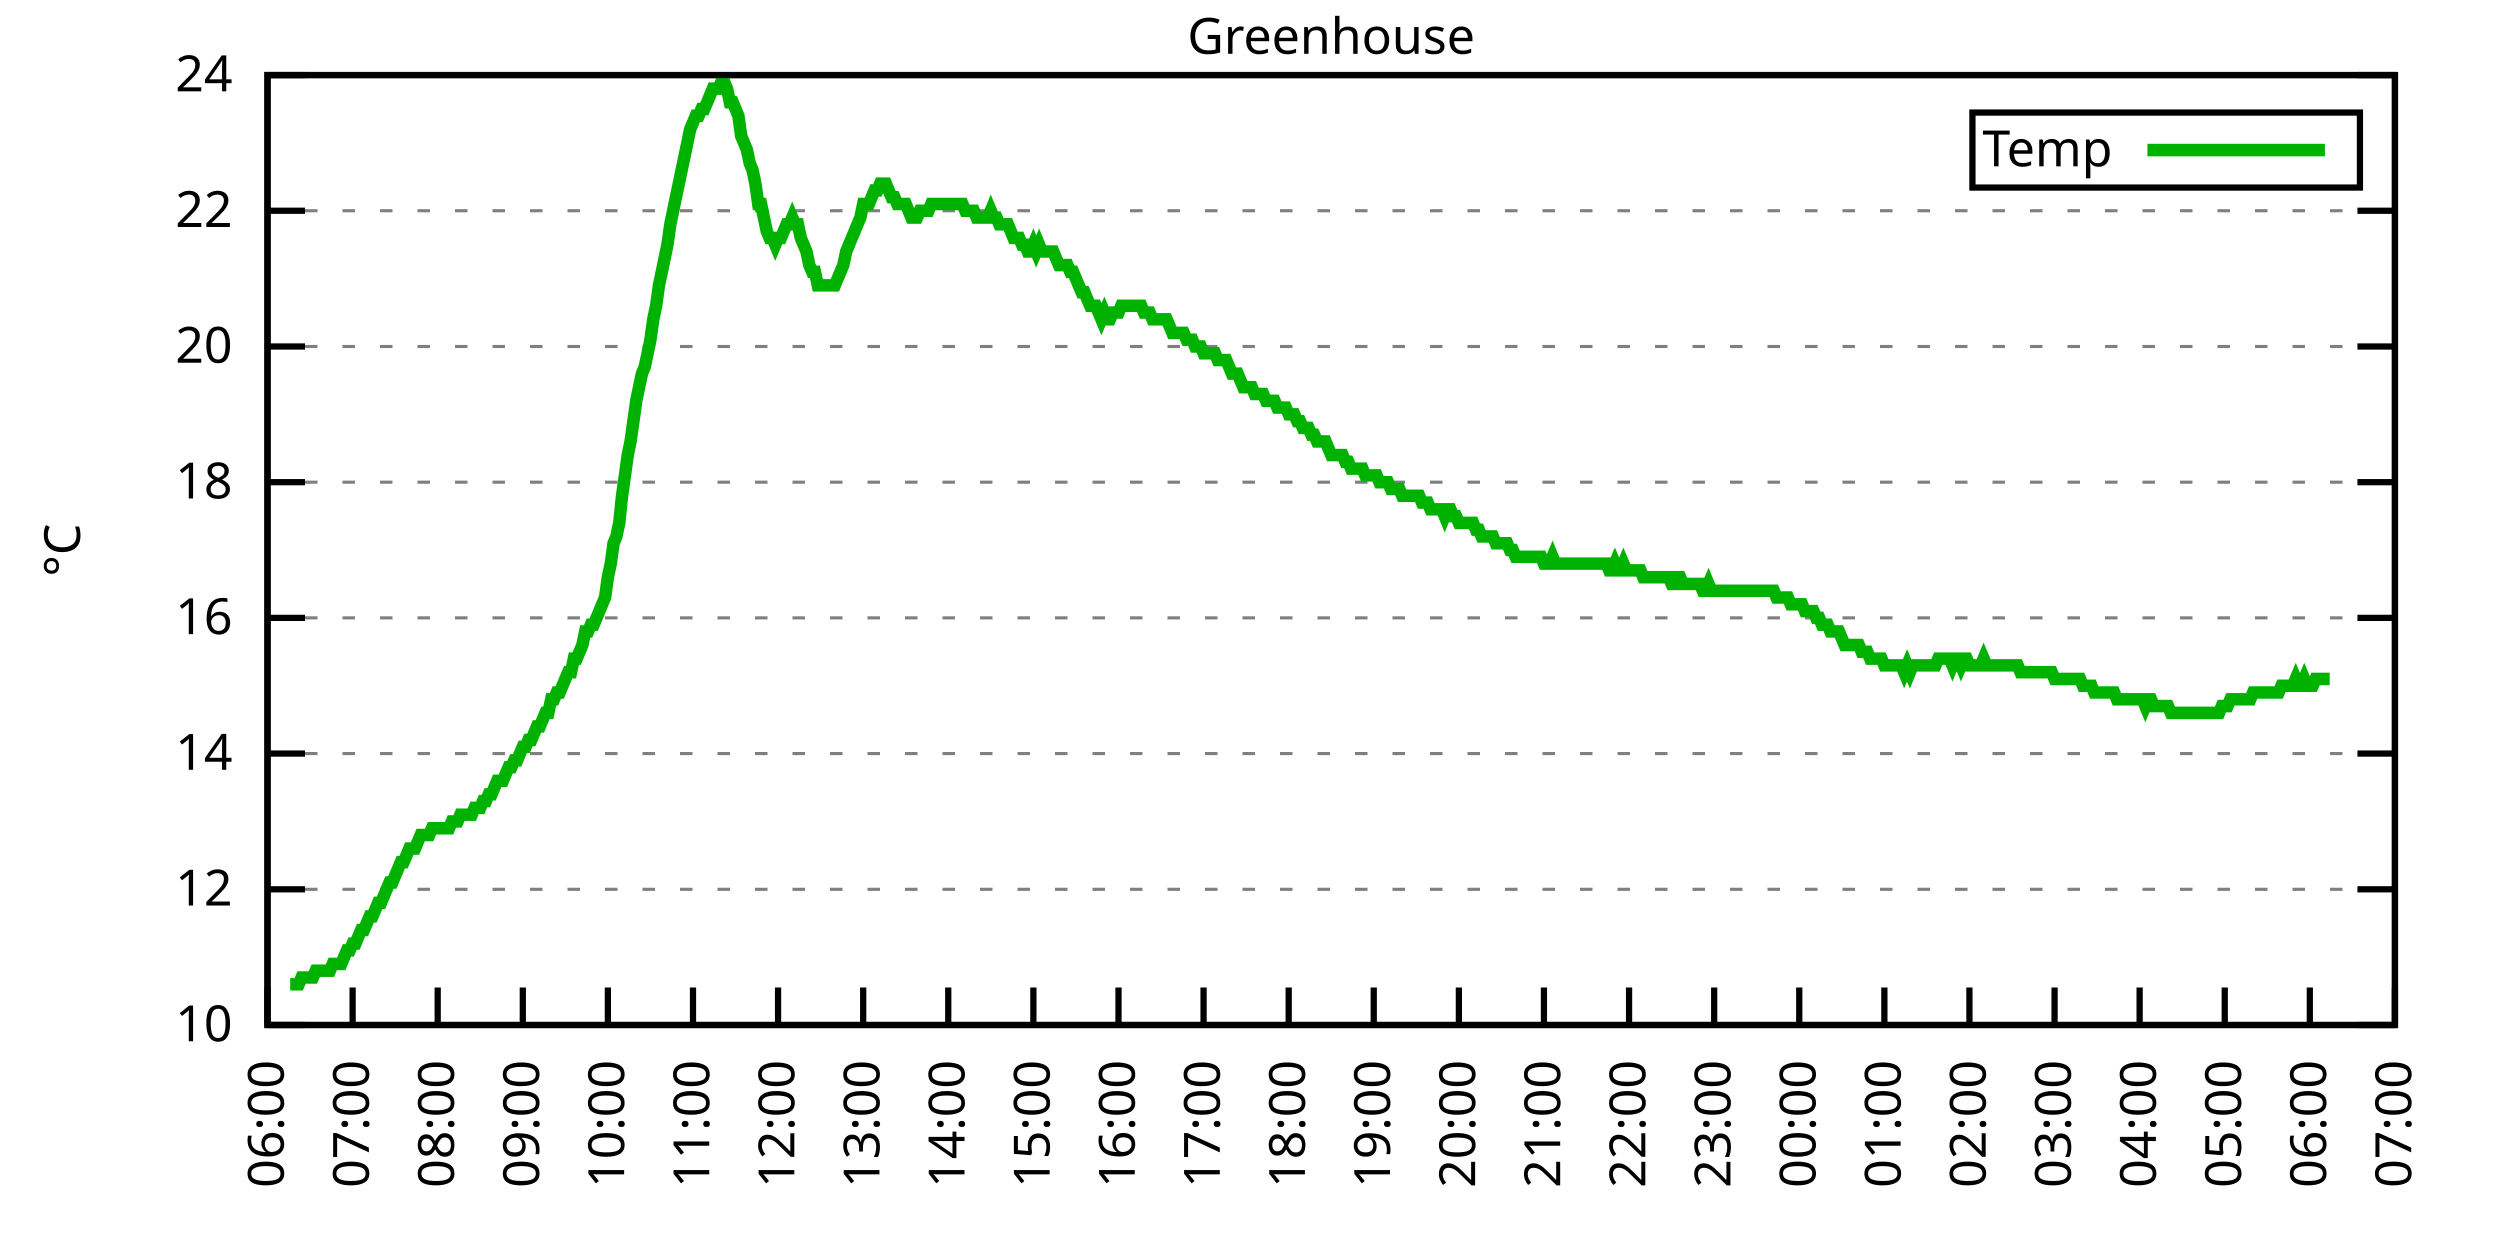
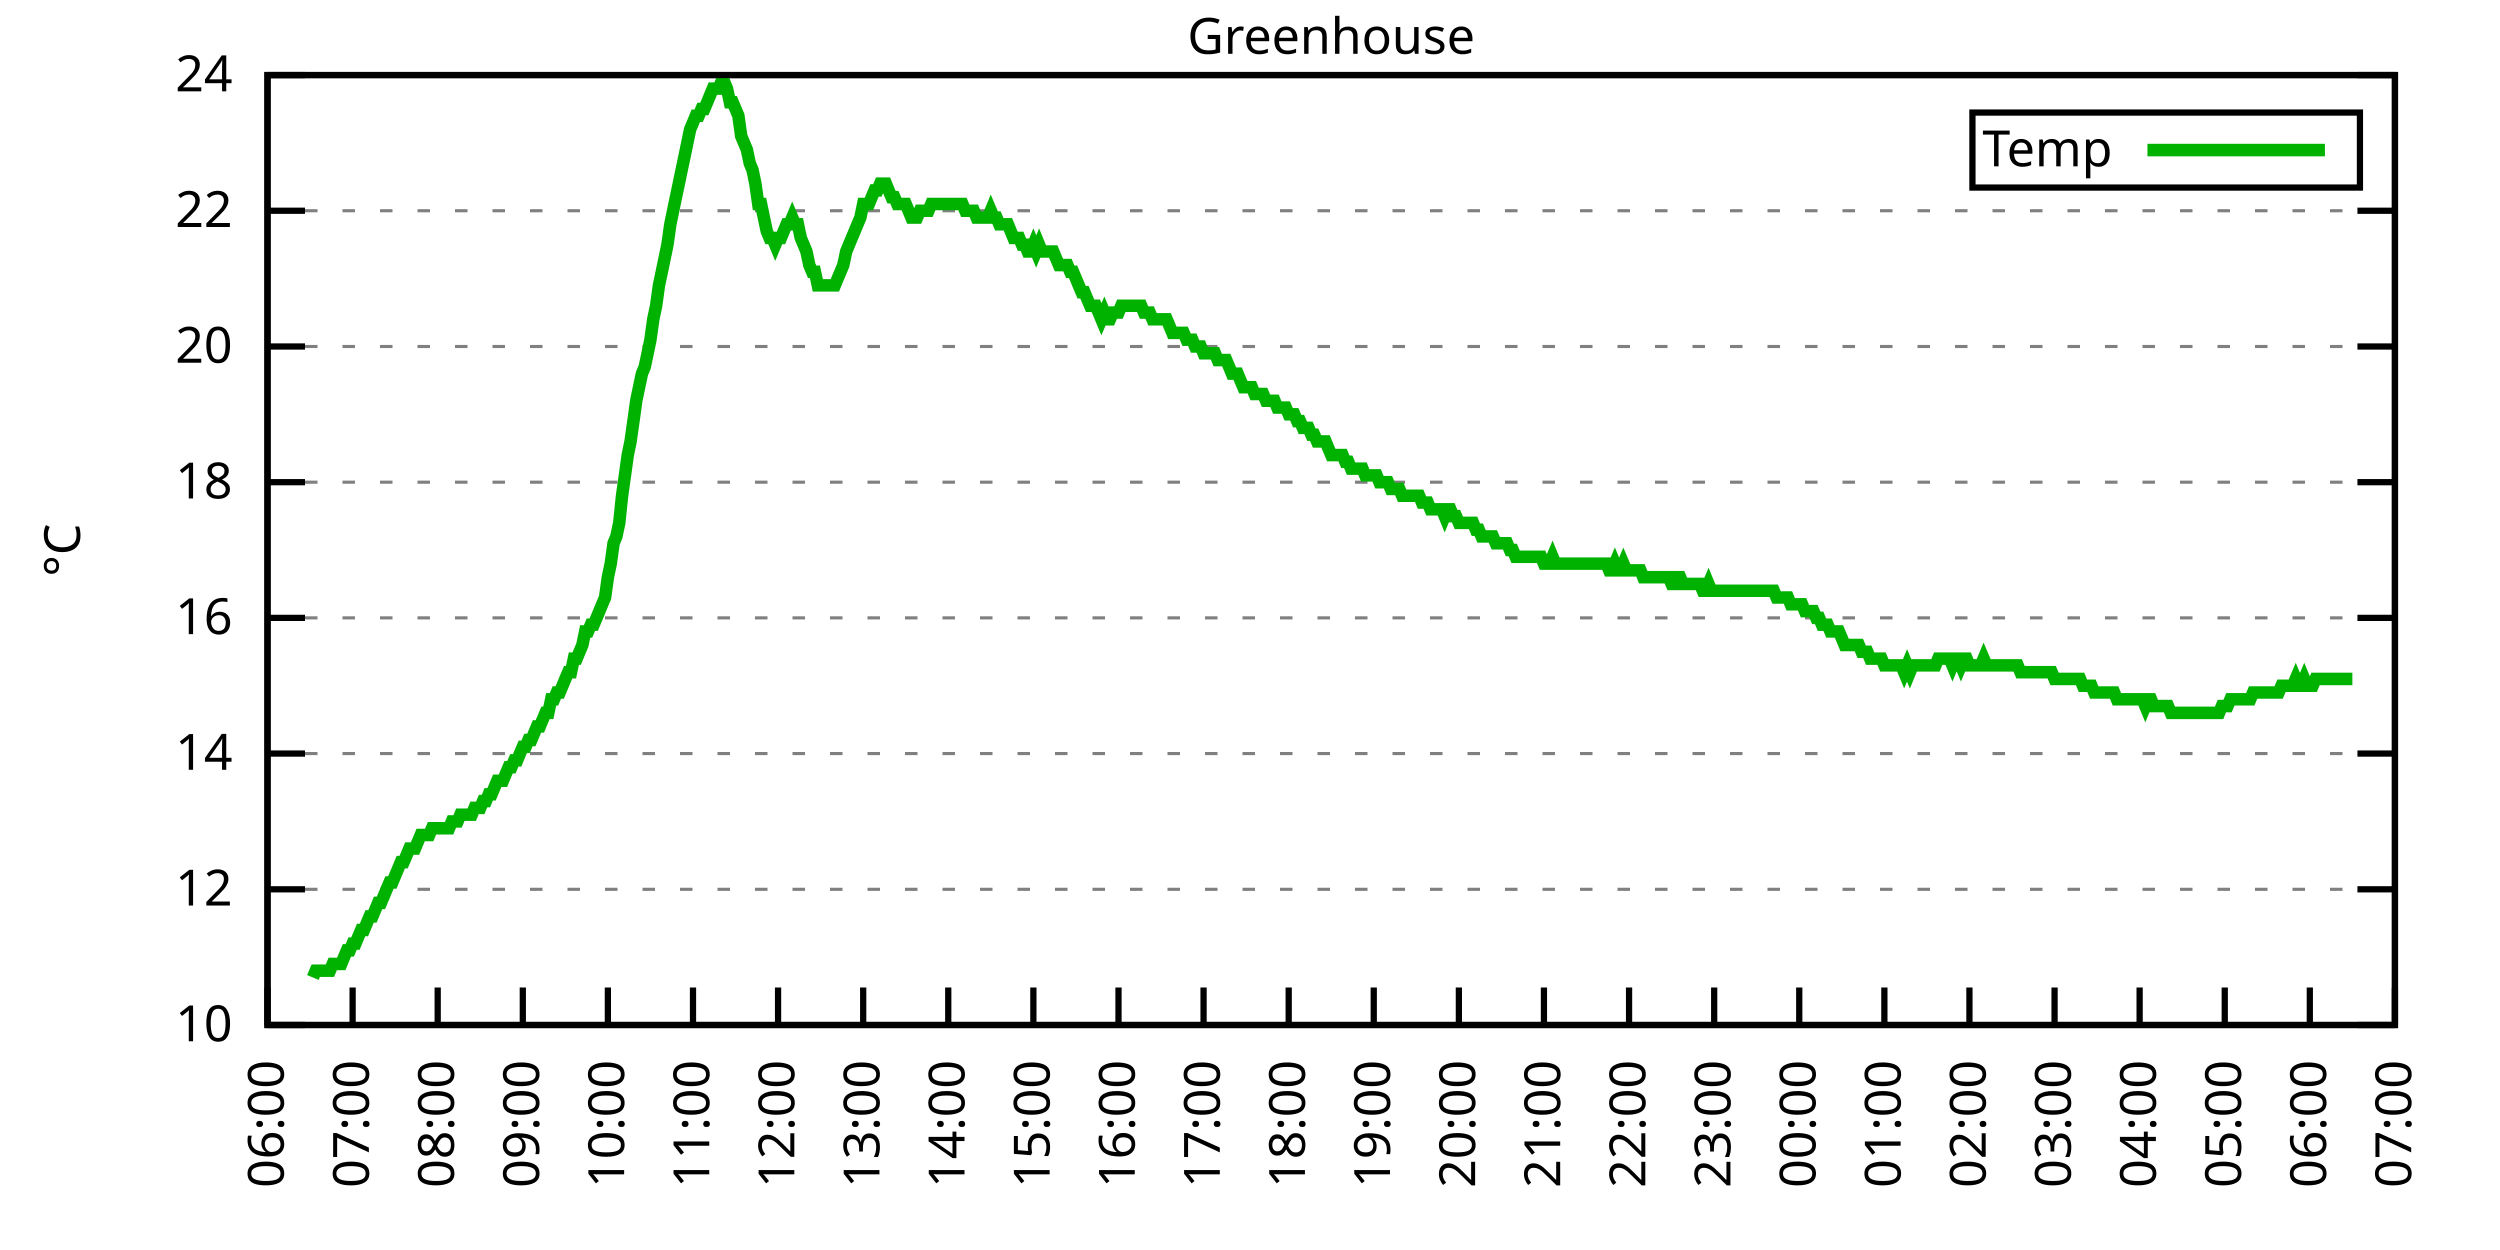
<svg xmlns="http://www.w3.org/2000/svg" xmlns:xlink="http://www.w3.org/1999/xlink" width="400" height="200" viewBox="0 0 400 200">
  <g id="gnuplot_canvas">
    <rect x="0" y="0" width="400" height="200" fill="none" />
    <defs>
      <circle id="gpDot" r="0.5" stroke-width="0.5" stroke="currentColor" />
      <path id="gpPt0" stroke-width="0.333" stroke="currentColor" d="M-1,0 h2 M0,-1 v2" />
      <path id="gpPt1" stroke-width="0.333" stroke="currentColor" d="M-1,-1 L1,1 M1,-1 L-1,1" />
      <path id="gpPt2" stroke-width="0.333" stroke="currentColor" d="M-1,0 L1,0 M0,-1 L0,1 M-1,-1 L1,1 M-1,1 L1,-1" />
      <rect id="gpPt3" stroke-width="0.333" stroke="currentColor" x="-1" y="-1" width="2" height="2" />
      <rect id="gpPt4" stroke-width="0.333" stroke="currentColor" fill="currentColor" x="-1" y="-1" width="2" height="2" />
      <circle id="gpPt5" stroke-width="0.333" stroke="currentColor" cx="0" cy="0" r="1" />
      <use xlink:href="#gpPt5" id="gpPt6" fill="currentColor" stroke="none" />
      <path id="gpPt7" stroke-width="0.333" stroke="currentColor" d="M0,-1.33 L-1.33,0.67 L1.33,0.67 z" />
      <use xlink:href="#gpPt7" id="gpPt8" fill="currentColor" stroke="none" />
      <use xlink:href="#gpPt7" id="gpPt9" stroke="currentColor" transform="rotate(180)" />
      <use xlink:href="#gpPt9" id="gpPt10" fill="currentColor" stroke="none" />
      <use xlink:href="#gpPt3" id="gpPt11" stroke="currentColor" transform="rotate(45)" />
      <use xlink:href="#gpPt11" id="gpPt12" fill="currentColor" stroke="none" />
      <path id="gpPt13" stroke-width="0.333" stroke="currentColor" d="M0,1.330 L1.265,0.411 L0.782,-1.067 L-0.782,-1.076 L-1.265,0.411 z" />
      <use xlink:href="#gpPt13" id="gpPt14" fill="currentColor" stroke="none" />
      <filter id="textbox" filterUnits="objectBoundingBox" x="0" y="0" height="1" width="1">
        <feFlood flood-color="white" flood-opacity="1" result="bgnd" />
        <feComposite in="SourceGraphic" in2="bgnd" operator="atop" />
      </filter>
      <filter id="greybox" filterUnits="objectBoundingBox" x="0" y="0" height="1" width="1">
        <feFlood flood-color="lightgrey" flood-opacity="1" result="grey" />
        <feComposite in="SourceGraphic" in2="grey" operator="atop" />
      </filter>
    </defs>
    <g fill="none" color="white" stroke="currentColor" stroke-width="1.00" stroke-linecap="butt" stroke-linejoin="miter">
</g>
    <g fill="none" color="black" stroke="currentColor" stroke-width="1.00" stroke-linecap="butt" stroke-linejoin="miter">
      <g stroke="none" shape-rendering="crispEdges">
        <polygon fill="rgb(255, 255, 255)" points="42.80,164.00 383.18,164.00 383.18,12.02 42.80,12.02 " />
      </g>
    </g>
    <g fill="none" color="black" stroke="currentColor" stroke-width="1.00" stroke-linecap="butt" stroke-linejoin="miter">
</g>
    <g fill="none" color="black" stroke="black" stroke-width="0.50" stroke-linecap="butt" stroke-linejoin="miter">
</g>
    <g fill="none" color="gray" stroke="currentColor" stroke-width="0.50" stroke-linecap="butt" stroke-linejoin="miter">
      <path stroke="gray" stroke-dasharray="2,4" class="gridline" d="M42.80,164.00 L383.19,164.00  " />
    </g>
    <g fill="none" color="gray" stroke="gray" stroke-width="1.00" stroke-linecap="butt" stroke-linejoin="miter">
</g>
    <g fill="none" color="black" stroke="currentColor" stroke-width="1.00" stroke-linecap="butt" stroke-linejoin="miter">
      <path stroke="black" d="M42.80,164.00 L48.80,164.00 M383.19,164.00 L377.19,164.00  " />
      <g transform="translate(37.20,166.60)" stroke="none" fill="black" font-family="Sans" font-size="8.00" text-anchor="end">
        <text>
          <tspan font-family="Sans"> 10</tspan>
        </text>
      </g>
    </g>
    <g fill="none" color="black" stroke="currentColor" stroke-width="1.00" stroke-linecap="butt" stroke-linejoin="miter">
</g>
    <g fill="none" color="black" stroke="black" stroke-width="0.50" stroke-linecap="butt" stroke-linejoin="miter">
</g>
    <g fill="none" color="gray" stroke="currentColor" stroke-width="0.50" stroke-linecap="butt" stroke-linejoin="miter">
      <path stroke="gray" stroke-dasharray="2,4" class="gridline" d="M42.80,142.29 L383.19,142.29  " />
    </g>
    <g fill="none" color="gray" stroke="gray" stroke-width="1.00" stroke-linecap="butt" stroke-linejoin="miter">
</g>
    <g fill="none" color="black" stroke="currentColor" stroke-width="1.00" stroke-linecap="butt" stroke-linejoin="miter">
      <path stroke="black" d="M42.80,142.29 L48.80,142.29 M383.19,142.29 L377.19,142.29  " />
      <g transform="translate(37.20,144.89)" stroke="none" fill="black" font-family="Sans" font-size="8.00" text-anchor="end">
        <text>
          <tspan font-family="Sans"> 12</tspan>
        </text>
      </g>
    </g>
    <g fill="none" color="black" stroke="currentColor" stroke-width="1.00" stroke-linecap="butt" stroke-linejoin="miter">
</g>
    <g fill="none" color="black" stroke="black" stroke-width="0.50" stroke-linecap="butt" stroke-linejoin="miter">
</g>
    <g fill="none" color="gray" stroke="currentColor" stroke-width="0.50" stroke-linecap="butt" stroke-linejoin="miter">
      <path stroke="gray" stroke-dasharray="2,4" class="gridline" d="M42.80,120.57 L383.19,120.57  " />
    </g>
    <g fill="none" color="gray" stroke="gray" stroke-width="1.00" stroke-linecap="butt" stroke-linejoin="miter">
</g>
    <g fill="none" color="black" stroke="currentColor" stroke-width="1.00" stroke-linecap="butt" stroke-linejoin="miter">
      <path stroke="black" d="M42.80,120.57 L48.80,120.57 M383.19,120.57 L377.19,120.57  " />
      <g transform="translate(37.20,123.17)" stroke="none" fill="black" font-family="Sans" font-size="8.00" text-anchor="end">
        <text>
          <tspan font-family="Sans"> 14</tspan>
        </text>
      </g>
    </g>
    <g fill="none" color="black" stroke="currentColor" stroke-width="1.00" stroke-linecap="butt" stroke-linejoin="miter">
</g>
    <g fill="none" color="black" stroke="black" stroke-width="0.50" stroke-linecap="butt" stroke-linejoin="miter">
</g>
    <g fill="none" color="gray" stroke="currentColor" stroke-width="0.50" stroke-linecap="butt" stroke-linejoin="miter">
      <path stroke="gray" stroke-dasharray="2,4" class="gridline" d="M42.80,98.86 L383.19,98.86  " />
    </g>
    <g fill="none" color="gray" stroke="gray" stroke-width="1.00" stroke-linecap="butt" stroke-linejoin="miter">
</g>
    <g fill="none" color="black" stroke="currentColor" stroke-width="1.00" stroke-linecap="butt" stroke-linejoin="miter">
      <path stroke="black" d="M42.80,98.86 L48.80,98.86 M383.19,98.86 L377.19,98.86  " />
      <g transform="translate(37.20,101.46)" stroke="none" fill="black" font-family="Sans" font-size="8.00" text-anchor="end">
        <text>
          <tspan font-family="Sans"> 16</tspan>
        </text>
      </g>
    </g>
    <g fill="none" color="black" stroke="currentColor" stroke-width="1.00" stroke-linecap="butt" stroke-linejoin="miter">
</g>
    <g fill="none" color="black" stroke="black" stroke-width="0.50" stroke-linecap="butt" stroke-linejoin="miter">
</g>
    <g fill="none" color="gray" stroke="currentColor" stroke-width="0.50" stroke-linecap="butt" stroke-linejoin="miter">
      <path stroke="gray" stroke-dasharray="2,4" class="gridline" d="M42.80,77.15 L383.19,77.15  " />
    </g>
    <g fill="none" color="gray" stroke="gray" stroke-width="1.00" stroke-linecap="butt" stroke-linejoin="miter">
</g>
    <g fill="none" color="black" stroke="currentColor" stroke-width="1.00" stroke-linecap="butt" stroke-linejoin="miter">
      <path stroke="black" d="M42.80,77.15 L48.80,77.15 M383.19,77.15 L377.19,77.15  " />
      <g transform="translate(37.20,79.75)" stroke="none" fill="black" font-family="Sans" font-size="8.00" text-anchor="end">
        <text>
          <tspan font-family="Sans"> 18</tspan>
        </text>
      </g>
    </g>
    <g fill="none" color="black" stroke="currentColor" stroke-width="1.00" stroke-linecap="butt" stroke-linejoin="miter">
</g>
    <g fill="none" color="black" stroke="black" stroke-width="0.50" stroke-linecap="butt" stroke-linejoin="miter">
</g>
    <g fill="none" color="gray" stroke="currentColor" stroke-width="0.50" stroke-linecap="butt" stroke-linejoin="miter">
      <path stroke="gray" stroke-dasharray="2,4" class="gridline" d="M42.80,55.44 L383.19,55.44  " />
    </g>
    <g fill="none" color="gray" stroke="gray" stroke-width="1.00" stroke-linecap="butt" stroke-linejoin="miter">
</g>
    <g fill="none" color="black" stroke="currentColor" stroke-width="1.00" stroke-linecap="butt" stroke-linejoin="miter">
      <path stroke="black" d="M42.80,55.44 L48.80,55.44 M383.19,55.44 L377.19,55.44  " />
      <g transform="translate(37.20,58.04)" stroke="none" fill="black" font-family="Sans" font-size="8.00" text-anchor="end">
        <text>
          <tspan font-family="Sans"> 20</tspan>
        </text>
      </g>
    </g>
    <g fill="none" color="black" stroke="currentColor" stroke-width="1.00" stroke-linecap="butt" stroke-linejoin="miter">
</g>
    <g fill="none" color="black" stroke="black" stroke-width="0.50" stroke-linecap="butt" stroke-linejoin="miter">
</g>
    <g fill="none" color="gray" stroke="currentColor" stroke-width="0.50" stroke-linecap="butt" stroke-linejoin="miter">
      <path stroke="gray" stroke-dasharray="2,4" class="gridline" d="M42.80,33.72 L383.19,33.72  " />
    </g>
    <g fill="none" color="gray" stroke="gray" stroke-width="1.00" stroke-linecap="butt" stroke-linejoin="miter">
</g>
    <g fill="none" color="black" stroke="currentColor" stroke-width="1.00" stroke-linecap="butt" stroke-linejoin="miter">
      <path stroke="black" d="M42.80,33.72 L48.80,33.72 M383.19,33.72 L377.19,33.72  " />
      <g transform="translate(37.20,36.32)" stroke="none" fill="black" font-family="Sans" font-size="8.00" text-anchor="end">
        <text>
          <tspan font-family="Sans"> 22</tspan>
        </text>
      </g>
    </g>
    <g fill="none" color="black" stroke="currentColor" stroke-width="1.00" stroke-linecap="butt" stroke-linejoin="miter">
</g>
    <g fill="none" color="black" stroke="black" stroke-width="0.50" stroke-linecap="butt" stroke-linejoin="miter">
</g>
    <g fill="none" color="gray" stroke="currentColor" stroke-width="0.50" stroke-linecap="butt" stroke-linejoin="miter">
      <path stroke="gray" stroke-dasharray="2,4" class="gridline" d="M42.80,12.01 L383.19,12.01  " />
    </g>
    <g fill="none" color="gray" stroke="gray" stroke-width="1.00" stroke-linecap="butt" stroke-linejoin="miter">
</g>
    <g fill="none" color="black" stroke="currentColor" stroke-width="1.00" stroke-linecap="butt" stroke-linejoin="miter">
      <path stroke="black" d="M42.80,12.01 L48.80,12.01 M383.19,12.01 L377.19,12.01  " />
      <g transform="translate(37.20,14.61)" stroke="none" fill="black" font-family="Sans" font-size="8.00" text-anchor="end">
        <text>
          <tspan font-family="Sans"> 24</tspan>
        </text>
      </g>
    </g>
    <g fill="none" color="black" stroke="currentColor" stroke-width="1.00" stroke-linecap="butt" stroke-linejoin="miter">
      <path stroke="black" d="M42.80,164.00 L42.80,158.00  " />
      <g transform="translate(45.40,169.60) rotate(270.00)" stroke="none" fill="black" font-family="Sans" font-size="8.00" text-anchor="end">
        <text>
          <tspan font-family="Sans">06:00</tspan>
        </text>
      </g>
    </g>
    <g fill="none" color="black" stroke="currentColor" stroke-width="1.00" stroke-linecap="butt" stroke-linejoin="miter">
      <path stroke="black" d="M56.42,164.00 L56.42,158.00  " />
      <g transform="translate(59.02,169.60) rotate(270.00)" stroke="none" fill="black" font-family="Sans" font-size="8.00" text-anchor="end">
        <text>
          <tspan font-family="Sans">07:00</tspan>
        </text>
      </g>
    </g>
    <g fill="none" color="black" stroke="currentColor" stroke-width="1.00" stroke-linecap="butt" stroke-linejoin="miter">
      <path stroke="black" d="M70.03,164.00 L70.03,158.00  " />
      <g transform="translate(72.63,169.60) rotate(270.00)" stroke="none" fill="black" font-family="Sans" font-size="8.00" text-anchor="end">
        <text>
          <tspan font-family="Sans">08:00</tspan>
        </text>
      </g>
    </g>
    <g fill="none" color="black" stroke="currentColor" stroke-width="1.00" stroke-linecap="butt" stroke-linejoin="miter">
      <path stroke="black" d="M83.65,164.00 L83.65,158.00  " />
      <g transform="translate(86.25,169.60) rotate(270.00)" stroke="none" fill="black" font-family="Sans" font-size="8.00" text-anchor="end">
        <text>
          <tspan font-family="Sans">09:00</tspan>
        </text>
      </g>
    </g>
    <g fill="none" color="black" stroke="currentColor" stroke-width="1.00" stroke-linecap="butt" stroke-linejoin="miter">
      <path stroke="black" d="M97.26,164.00 L97.26,158.00  " />
      <g transform="translate(99.86,169.60) rotate(270.00)" stroke="none" fill="black" font-family="Sans" font-size="8.00" text-anchor="end">
        <text>
          <tspan font-family="Sans">10:00</tspan>
        </text>
      </g>
    </g>
    <g fill="none" color="black" stroke="currentColor" stroke-width="1.00" stroke-linecap="butt" stroke-linejoin="miter">
      <path stroke="black" d="M110.88,164.00 L110.88,158.00  " />
      <g transform="translate(113.48,169.60) rotate(270.00)" stroke="none" fill="black" font-family="Sans" font-size="8.00" text-anchor="end">
        <text>
          <tspan font-family="Sans">11:00</tspan>
        </text>
      </g>
    </g>
    <g fill="none" color="black" stroke="currentColor" stroke-width="1.00" stroke-linecap="butt" stroke-linejoin="miter">
      <path stroke="black" d="M124.49,164.00 L124.49,158.00  " />
      <g transform="translate(127.09,169.60) rotate(270.00)" stroke="none" fill="black" font-family="Sans" font-size="8.00" text-anchor="end">
        <text>
          <tspan font-family="Sans">12:00</tspan>
        </text>
      </g>
    </g>
    <g fill="none" color="black" stroke="currentColor" stroke-width="1.00" stroke-linecap="butt" stroke-linejoin="miter">
      <path stroke="black" d="M138.11,164.00 L138.11,158.00  " />
      <g transform="translate(140.71,169.60) rotate(270.00)" stroke="none" fill="black" font-family="Sans" font-size="8.00" text-anchor="end">
        <text>
          <tspan font-family="Sans">13:00</tspan>
        </text>
      </g>
    </g>
    <g fill="none" color="black" stroke="currentColor" stroke-width="1.00" stroke-linecap="butt" stroke-linejoin="miter">
      <path stroke="black" d="M151.72,164.00 L151.72,158.00  " />
      <g transform="translate(154.32,169.60) rotate(270.00)" stroke="none" fill="black" font-family="Sans" font-size="8.00" text-anchor="end">
        <text>
          <tspan font-family="Sans">14:00</tspan>
        </text>
      </g>
    </g>
    <g fill="none" color="black" stroke="currentColor" stroke-width="1.00" stroke-linecap="butt" stroke-linejoin="miter">
      <path stroke="black" d="M165.34,164.00 L165.34,158.00  " />
      <g transform="translate(167.94,169.60) rotate(270.00)" stroke="none" fill="black" font-family="Sans" font-size="8.00" text-anchor="end">
        <text>
          <tspan font-family="Sans">15:00</tspan>
        </text>
      </g>
    </g>
    <g fill="none" color="black" stroke="currentColor" stroke-width="1.00" stroke-linecap="butt" stroke-linejoin="miter">
      <path stroke="black" d="M178.96,164.00 L178.96,158.00  " />
      <g transform="translate(181.56,169.60) rotate(270.00)" stroke="none" fill="black" font-family="Sans" font-size="8.00" text-anchor="end">
        <text>
          <tspan font-family="Sans">16:00</tspan>
        </text>
      </g>
    </g>
    <g fill="none" color="black" stroke="currentColor" stroke-width="1.00" stroke-linecap="butt" stroke-linejoin="miter">
      <path stroke="black" d="M192.57,164.00 L192.57,158.00  " />
      <g transform="translate(195.17,169.60) rotate(270.00)" stroke="none" fill="black" font-family="Sans" font-size="8.00" text-anchor="end">
        <text>
          <tspan font-family="Sans">17:00</tspan>
        </text>
      </g>
    </g>
    <g fill="none" color="black" stroke="currentColor" stroke-width="1.00" stroke-linecap="butt" stroke-linejoin="miter">
      <path stroke="black" d="M206.19,164.00 L206.19,158.00  " />
      <g transform="translate(208.79,169.60) rotate(270.00)" stroke="none" fill="black" font-family="Sans" font-size="8.00" text-anchor="end">
        <text>
          <tspan font-family="Sans">18:00</tspan>
        </text>
      </g>
    </g>
    <g fill="none" color="black" stroke="currentColor" stroke-width="1.00" stroke-linecap="butt" stroke-linejoin="miter">
      <path stroke="black" d="M219.80,164.00 L219.80,158.00  " />
      <g transform="translate(222.40,169.60) rotate(270.00)" stroke="none" fill="black" font-family="Sans" font-size="8.00" text-anchor="end">
        <text>
          <tspan font-family="Sans">19:00</tspan>
        </text>
      </g>
    </g>
    <g fill="none" color="black" stroke="currentColor" stroke-width="1.00" stroke-linecap="butt" stroke-linejoin="miter">
      <path stroke="black" d="M233.42,164.00 L233.42,158.00  " />
      <g transform="translate(236.02,169.60) rotate(270.00)" stroke="none" fill="black" font-family="Sans" font-size="8.00" text-anchor="end">
        <text>
          <tspan font-family="Sans">20:00</tspan>
        </text>
      </g>
    </g>
    <g fill="none" color="black" stroke="currentColor" stroke-width="1.00" stroke-linecap="butt" stroke-linejoin="miter">
      <path stroke="black" d="M247.03,164.00 L247.03,158.00  " />
      <g transform="translate(249.63,169.60) rotate(270.00)" stroke="none" fill="black" font-family="Sans" font-size="8.00" text-anchor="end">
        <text>
          <tspan font-family="Sans">21:00</tspan>
        </text>
      </g>
    </g>
    <g fill="none" color="black" stroke="currentColor" stroke-width="1.00" stroke-linecap="butt" stroke-linejoin="miter">
      <path stroke="black" d="M260.65,164.00 L260.65,158.00  " />
      <g transform="translate(263.25,169.60) rotate(270.00)" stroke="none" fill="black" font-family="Sans" font-size="8.00" text-anchor="end">
        <text>
          <tspan font-family="Sans">22:00</tspan>
        </text>
      </g>
    </g>
    <g fill="none" color="black" stroke="currentColor" stroke-width="1.00" stroke-linecap="butt" stroke-linejoin="miter">
      <path stroke="black" d="M274.27,164.00 L274.27,158.00  " />
      <g transform="translate(276.87,169.60) rotate(270.00)" stroke="none" fill="black" font-family="Sans" font-size="8.00" text-anchor="end">
        <text>
          <tspan font-family="Sans">23:00</tspan>
        </text>
      </g>
    </g>
    <g fill="none" color="black" stroke="currentColor" stroke-width="1.00" stroke-linecap="butt" stroke-linejoin="miter">
      <path stroke="black" d="M287.88,164.00 L287.88,158.00  " />
      <g transform="translate(290.48,169.60) rotate(270.00)" stroke="none" fill="black" font-family="Sans" font-size="8.00" text-anchor="end">
        <text>
          <tspan font-family="Sans">00:00</tspan>
        </text>
      </g>
    </g>
    <g fill="none" color="black" stroke="currentColor" stroke-width="1.00" stroke-linecap="butt" stroke-linejoin="miter">
      <path stroke="black" d="M301.50,164.00 L301.50,158.00  " />
      <g transform="translate(304.10,169.60) rotate(270.00)" stroke="none" fill="black" font-family="Sans" font-size="8.00" text-anchor="end">
        <text>
          <tspan font-family="Sans">01:00</tspan>
        </text>
      </g>
    </g>
    <g fill="none" color="black" stroke="currentColor" stroke-width="1.00" stroke-linecap="butt" stroke-linejoin="miter">
      <path stroke="black" d="M315.11,164.00 L315.11,158.00  " />
      <g transform="translate(317.71,169.60) rotate(270.00)" stroke="none" fill="black" font-family="Sans" font-size="8.00" text-anchor="end">
        <text>
          <tspan font-family="Sans">02:00</tspan>
        </text>
      </g>
    </g>
    <g fill="none" color="black" stroke="currentColor" stroke-width="1.00" stroke-linecap="butt" stroke-linejoin="miter">
      <path stroke="black" d="M328.73,164.00 L328.73,158.00  " />
      <g transform="translate(331.33,169.60) rotate(270.00)" stroke="none" fill="black" font-family="Sans" font-size="8.00" text-anchor="end">
        <text>
          <tspan font-family="Sans">03:00</tspan>
        </text>
      </g>
    </g>
    <g fill="none" color="black" stroke="currentColor" stroke-width="1.00" stroke-linecap="butt" stroke-linejoin="miter">
      <path stroke="black" d="M342.34,164.00 L342.34,158.00  " />
      <g transform="translate(344.94,169.60) rotate(270.00)" stroke="none" fill="black" font-family="Sans" font-size="8.00" text-anchor="end">
        <text>
          <tspan font-family="Sans">04:00</tspan>
        </text>
      </g>
    </g>
    <g fill="none" color="black" stroke="currentColor" stroke-width="1.00" stroke-linecap="butt" stroke-linejoin="miter">
      <path stroke="black" d="M355.96,164.00 L355.96,158.00  " />
      <g transform="translate(358.56,169.60) rotate(270.00)" stroke="none" fill="black" font-family="Sans" font-size="8.00" text-anchor="end">
        <text>
          <tspan font-family="Sans">05:00</tspan>
        </text>
      </g>
    </g>
    <g fill="none" color="black" stroke="currentColor" stroke-width="1.00" stroke-linecap="butt" stroke-linejoin="miter">
      <path stroke="black" d="M369.57,164.00 L369.57,158.00  " />
      <g transform="translate(372.17,169.60) rotate(270.00)" stroke="none" fill="black" font-family="Sans" font-size="8.00" text-anchor="end">
        <text>
          <tspan font-family="Sans">06:00</tspan>
        </text>
      </g>
    </g>
    <g fill="none" color="black" stroke="currentColor" stroke-width="1.00" stroke-linecap="butt" stroke-linejoin="miter">
      <path stroke="black" d="M383.19,164.00 L383.19,158.00  " />
      <g transform="translate(385.79,169.60) rotate(270.00)" stroke="none" fill="black" font-family="Sans" font-size="8.00" text-anchor="end">
        <text>
          <tspan font-family="Sans">07:00</tspan>
        </text>
      </g>
    </g>
    <g fill="none" color="black" stroke="currentColor" stroke-width="1.00" stroke-linecap="butt" stroke-linejoin="miter">
</g>
    <g fill="none" color="black" stroke="currentColor" stroke-width="1.00" stroke-linecap="butt" stroke-linejoin="miter">
      <path stroke="black" d="M42.80,12.01 L42.80,164.00 L383.19,164.00 L383.19,12.01 L42.80,12.01 Z  " />
    </g>
    <g fill="none" color="black" stroke="currentColor" stroke-width="1.00" stroke-linecap="butt" stroke-linejoin="miter">
</g>
    <g fill="none" color="black" stroke="currentColor" stroke-width="1.00" stroke-linecap="butt" stroke-linejoin="miter">
      <path stroke="black" d="M315.59,30.01 L315.59,18.01 L377.59,18.01 L377.59,30.01 L315.59,30.01 Z  " />
    </g>
    <g id="Greenhouse_plot_1">
      <g fill="none" color="white" stroke="black" stroke-width="2.00" stroke-linecap="butt" stroke-linejoin="miter">
</g>
      <g fill="none" color="black" stroke="currentColor" stroke-width="2.00" stroke-linecap="butt" stroke-linejoin="miter">
        <g transform="translate(337.99,26.61)" stroke="none" fill="black" font-family="Sans" font-size="8.00" text-anchor="end">
          <text>
            <tspan font-family="Sans">Temp</tspan>
          </text>
        </g>
      </g>
      <g fill="none" color="black" stroke="currentColor" stroke-width="2.00" stroke-linecap="butt" stroke-linejoin="miter">
-         <path stroke="rgb(  0, 178,   0)" d="M343.59,24.01 L371.99,24.01 M46.43,157.49 L46.88,157.49 L47.34,157.49 L47.79,157.49 L48.25,156.40 L48.70,156.40   L49.15,156.40 L49.61,156.40 L50.06,156.40 L50.52,155.31 L50.97,155.31 L51.42,155.31 L51.88,155.31 L52.33,155.31   L52.78,155.31 L53.24,154.23 L53.69,154.23 L54.15,154.23 L54.60,154.23 L55.05,153.14 L55.51,152.06 L55.96,152.06   L56.42,150.97 L56.87,150.97 L57.32,149.89 L57.78,148.80 L58.23,148.80 L58.68,147.72 L59.14,146.63 L59.59,146.63   L60.05,145.54 L60.50,144.46 L60.95,144.46 L61.41,143.37 L61.86,142.29 L62.32,141.20 L62.77,141.20 L63.22,140.12   L63.68,139.03 L64.13,137.94 L64.58,137.94 L65.04,136.86 L65.49,135.77 L65.95,135.77 L66.40,135.77 L66.85,134.69   L67.31,133.60 L67.76,133.60 L68.22,133.60 L68.67,133.60 L69.12,132.52 L69.58,132.52 L70.03,132.52 L70.49,132.52   L70.94,132.52 L71.39,132.52 L71.85,132.52 L72.30,131.43 L72.75,131.43 L73.21,131.43 L73.66,130.35 L74.12,130.35   L74.57,130.35 L75.02,130.35 L75.48,130.35 L75.93,129.26 L76.39,129.26 L76.84,129.26 L77.29,128.17 L77.75,128.17   L78.20,127.09 L78.65,127.09 L79.11,126.00 L79.56,124.92 L80.02,124.92 L80.47,124.92 L80.92,123.83 L81.38,122.75   L81.83,122.75 L82.29,121.66 L82.74,121.66 L83.19,120.57 L83.65,119.49 L84.10,119.49 L84.55,118.40 L85.01,118.40   L85.46,117.32 L85.92,116.23 L86.37,116.23 L86.82,115.15 L87.28,114.06 L87.73,114.06 L88.19,111.89 L88.64,111.89   L89.09,110.80 L89.55,110.80 L90.00,109.72 L90.45,108.63 L90.91,107.55 L91.36,107.55 L91.82,105.38 L92.27,105.38   L92.72,104.29 L93.18,103.20 L93.63,101.03 L94.09,101.03 L94.54,99.95 L94.99,99.95 L95.45,98.86 L95.90,97.78   L96.35,96.69 L96.81,95.60 L97.26,92.35 L97.72,90.18 L98.17,86.92 L98.62,85.83 L99.08,83.66 L99.53,79.32   L99.99,76.06 L100.44,72.81 L100.89,70.63 L101.35,67.38 L101.80,64.12 L102.25,61.95 L102.71,59.78 L103.16,58.69   L103.62,56.52 L104.07,54.35 L104.52,51.09 L104.98,48.92 L105.43,45.66 L105.89,43.49 L106.34,41.32 L106.79,39.15   L107.25,35.89 L107.70,33.72 L108.15,31.55 L108.61,29.38 L109.06,27.21 L109.52,25.04 L109.97,22.87 L110.42,20.70   L110.88,19.61 L111.33,18.52 L111.79,18.52 L112.24,17.44 L112.69,17.44 L113.15,16.35 L113.60,15.27 L114.05,14.18   L114.51,14.18 L114.96,14.18 L115.42,13.10 L115.87,13.10 L116.32,14.18 L116.78,16.35 L117.23,16.35 L117.69,17.44   L118.14,18.52 L118.59,21.78 L119.05,22.87 L119.50,23.95 L119.96,26.12 L120.41,27.21 L120.86,29.38 L121.32,32.64   L121.77,32.64 L122.22,34.81 L122.68,36.98 L123.13,38.07 L123.59,38.07 L124.04,39.15 L124.49,38.07 L124.95,38.07   L125.40,36.98 L125.86,35.89 L126.31,35.89 L126.76,34.81 L127.22,35.89 L127.67,35.89 L128.12,38.07 L128.58,39.15   L129.03,40.24 L129.49,42.41 L129.94,43.49 L130.39,43.49 L130.85,45.66 L131.30,45.66 L131.76,45.66 L132.21,45.66   L132.66,45.66 L133.12,45.66 L133.57,45.66 L134.02,44.58 L134.48,43.49 L134.93,42.41 L135.39,40.24 L135.84,39.15   L136.29,38.07 L136.75,36.98 L137.20,35.89 L137.66,34.81 L138.11,32.64 L138.56,32.64 L139.02,32.64 L139.47,31.55   L139.92,30.47 L140.38,30.47 L140.83,29.38 L141.29,29.38 L141.74,29.38 L142.19,30.47 L142.65,31.55 L143.10,31.55   L143.56,32.64 L144.01,32.64 L144.46,32.64 L144.92,32.64 L145.37,33.72 L145.82,34.81 L146.28,34.81 L146.73,34.81   L147.19,33.72 L147.64,33.72 L148.09,33.72 L148.55,33.72 L149.00,32.64 L149.46,32.64 L149.91,32.64 L150.36,32.64   L150.82,32.64 L151.27,32.64 L151.72,32.64 L152.18,32.64 L152.63,32.64 L153.09,32.64 L153.54,32.64 L153.99,32.64   L154.45,33.72 L154.90,33.72 L155.36,33.72 L155.81,33.72 L156.26,34.81 L156.72,34.81 L157.17,34.81 L157.62,34.81   L158.08,34.81 L158.53,33.72 L158.99,34.81 L159.44,34.81 L159.89,35.89 L160.35,35.89 L160.80,35.89 L161.26,35.89   L161.71,36.98 L162.16,38.07 L162.62,38.07 L163.07,38.07 L163.52,39.15 L163.98,39.15 L164.43,40.24 L164.89,40.24   L165.34,39.15 L165.79,40.24 L166.25,39.15 L166.70,40.24 L167.16,40.24 L167.61,40.24 L168.06,40.24 L168.52,40.24   L168.97,41.32 L169.43,42.41 L169.88,42.41 L170.33,42.41 L170.79,42.41 L171.24,43.49 L171.69,43.49 L172.15,44.58   L172.60,45.66 L173.06,46.75 L173.51,46.75 L173.96,47.84 L174.42,48.92 L174.87,48.92 L175.33,48.92 L175.78,50.01   L176.23,51.09 L176.69,50.01 L177.14,51.09 L177.59,51.09 L178.05,50.01 L178.50,50.01 L178.96,50.01 L179.41,48.92   L179.86,48.92 L180.32,48.92 L180.77,48.92 L181.23,48.92 L181.68,48.92 L182.13,48.92 L182.59,48.92 L183.04,50.01   L183.49,50.01 L183.95,50.01 L184.40,51.09 L184.86,51.09 L185.31,51.09 L185.76,51.09 L186.22,51.09 L186.67,51.09   L187.13,52.18 L187.58,53.26 L188.03,53.26 L188.49,53.26 L188.94,53.26 L189.39,53.26 L189.85,54.35 L190.30,54.35   L190.76,54.35 L191.21,55.44 L191.66,55.44 L192.12,55.44 L192.57,56.52 L193.03,56.52 L193.48,56.52 L193.93,56.52   L194.39,56.52 L194.84,57.61 L195.29,57.61 L195.75,57.61 L196.20,57.61 L196.66,58.69 L197.11,59.78 L197.56,59.78   L198.02,59.78 L198.47,60.86 L198.93,61.95 L199.38,61.95 L199.83,61.95 L200.29,61.95 L200.74,63.04 L201.19,63.04   L201.65,63.04 L202.10,63.04 L202.56,64.12 L203.01,64.12 L203.46,64.12 L203.92,64.12 L204.37,65.21 L204.83,65.21   L205.28,65.21 L205.73,65.21 L206.19,66.29 L206.64,66.29 L207.09,66.29 L207.55,67.38 L208.00,67.38 L208.46,68.46   L208.91,68.46 L209.36,68.46 L209.82,69.55 L210.27,69.55 L210.73,70.63 L211.18,70.63 L211.63,70.63 L212.09,70.63   L212.54,71.72 L213.00,72.81 L213.45,72.81 L213.90,72.81 L214.36,72.81 L214.81,72.81 L215.26,73.89 L215.72,73.89   L216.17,74.98 L216.63,74.98 L217.08,74.98 L217.53,74.98 L217.99,74.98 L218.44,76.06 L218.90,76.06 L219.35,76.06   L219.80,76.06 L220.26,76.06 L220.71,77.15 L221.16,77.15 L221.62,77.15 L222.07,77.15 L222.53,78.23 L222.98,78.23   L223.43,78.23 L223.89,78.23 L224.34,79.32 L224.80,79.32 L225.25,79.32 L225.70,79.32 L226.16,79.32 L226.61,79.32   L227.06,79.32 L227.52,80.41 L227.97,80.41 L228.43,80.41 L228.88,81.49 L229.33,81.49 L229.79,81.49 L230.24,81.49   L230.70,81.49 L231.15,82.58 L231.60,81.49 L232.06,81.49 L232.51,82.58 L232.96,82.58 L233.42,83.66 L233.87,83.66   L234.33,83.66 L234.78,83.66 L235.23,83.66 L235.69,83.66 L236.14,84.75 L236.60,84.75 L237.05,85.83 L237.50,85.83   L237.96,85.83 L238.41,85.83 L238.86,85.83 L239.32,86.92 L239.77,86.92 L240.23,86.92 L240.68,86.92 L241.13,86.92   L241.59,88.00 L242.04,88.00 L242.50,89.09 L242.95,89.09 L243.40,89.09 L243.86,89.09 L244.31,89.09 L244.76,89.09   L245.22,89.09 L245.67,89.09 L246.13,89.09 L246.58,89.09 L247.03,90.18 L247.49,90.18 L247.94,90.18 L248.40,89.09   L248.85,90.18 L249.30,90.18 L249.76,90.18 L250.21,90.18 L250.66,90.18 L251.12,90.18 L251.57,90.18 L252.03,90.18   L252.48,90.18 L252.93,90.18 L253.39,90.18 L253.84,90.18 L254.30,90.18 L254.75,90.18 L255.20,90.18 L255.66,90.18   L256.11,90.18 L256.56,90.18 L257.02,90.18 L257.47,91.26 L257.93,91.26 L258.38,90.18 L258.83,91.26 L259.29,91.26   L259.74,90.18 L260.20,91.26 L260.65,91.26 L261.10,91.26 L261.56,91.26 L262.01,91.26 L262.47,91.26 L262.92,92.35   L263.37,92.35 L263.83,92.35 L264.28,92.35 L264.73,92.35 L265.19,92.35 L265.64,92.35 L266.10,92.35 L266.55,92.35   L267.00,92.35 L267.46,93.43 L267.91,93.43 L268.37,92.35 L268.82,92.35 L269.27,93.43 L269.73,93.43 L270.18,93.43   L270.63,93.43 L271.09,93.43 L271.54,93.43 L272.00,93.43 L272.45,94.52 L272.90,94.52 L273.36,93.43 L273.81,94.52   L274.27,94.52 L274.72,94.52 L275.17,94.52 L275.63,94.52 L276.08,94.52 L276.53,94.52 L276.99,94.52 L277.44,94.52   L277.90,94.52 L278.35,94.52 L278.80,94.52 L279.26,94.52 L279.71,94.52 L280.17,94.52 L280.62,94.52 L281.07,94.52   L281.53,94.52 L281.98,94.52 L282.43,94.52 L282.89,94.52 L283.34,94.52 L283.80,94.52 L284.25,95.60 L284.70,95.60   L285.16,95.60 L285.61,95.60 L286.07,95.60 L286.52,96.69 L286.97,96.69 L287.43,96.69 L287.88,96.69 L288.33,96.69   L288.79,97.78 L289.24,97.78 L289.70,97.78 L290.15,97.78 L290.60,98.86 L291.06,98.86 L291.51,99.95 L291.97,99.95   L292.42,99.95 L292.87,101.03 L293.33,101.03 L293.78,101.03 L294.23,101.03 L294.69,102.12 L295.14,103.20 L295.60,103.20   L296.05,103.20 L296.50,103.20 L296.96,103.20 L297.41,103.20 L297.87,104.29 L298.32,104.29 L298.77,104.29 L299.23,105.38   L299.68,105.38 L300.13,105.38 L300.59,105.38 L301.04,105.38 L301.50,106.46 L301.95,106.46 L302.40,106.46 L302.86,106.46   L303.31,106.46 L303.77,106.46 L304.22,106.46 L304.67,107.55 L305.13,106.46 L305.58,107.55 L306.03,106.46 L306.49,106.46   L306.94,106.46 L307.40,106.46 L307.85,106.46 L308.30,106.46 L308.76,106.46 L309.21,106.46 L309.67,106.46 L310.12,105.38   L310.57,105.38 L311.03,105.38 L311.48,105.38 L311.94,105.38 L312.39,106.46 L312.84,105.38 L313.30,105.38 L313.75,106.46   L314.20,105.38 L314.66,105.38 L315.11,106.46 L315.57,106.46 L316.02,106.46 L316.47,106.46 L316.93,106.46 L317.38,105.38   L317.84,106.46 L318.29,106.46 L318.74,106.46 L319.20,106.46 L319.65,106.46 L320.10,106.46 L320.56,106.46 L321.01,106.46   L321.47,106.46 L321.92,106.46 L322.37,106.46 L322.83,106.46 L323.28,107.55 L323.74,107.55 L324.19,107.55 L324.64,107.55   L325.10,107.55 L325.55,107.55 L326.00,107.55 L326.46,107.55 L326.91,107.55 L327.37,107.55 L327.82,107.55 L328.27,107.55   L328.73,108.63 L329.18,108.63 L329.64,108.63 L330.09,108.63 L330.54,108.63 L331.00,108.63 L331.45,108.63 L331.90,108.63   L332.36,108.63 L332.81,108.63 L333.27,109.72 L333.72,109.72 L334.17,109.72 L334.63,109.72 L335.08,110.80 L335.54,110.80   L335.99,110.80 L336.44,110.80 L336.90,110.80 L337.35,110.80 L337.80,110.80 L338.26,110.80 L338.71,111.89 L339.17,111.89   L339.62,111.89 L340.07,111.89 L340.53,111.89 L340.98,111.89 L341.44,111.89 L341.89,111.89 L342.34,111.89 L342.80,111.89   L343.25,112.97 L343.70,111.89 L344.16,111.89 L344.61,112.97 L345.07,112.97 L345.52,112.97 L345.97,112.97 L346.43,112.97   L346.88,112.97 L347.34,114.06 L347.79,114.06 L348.24,114.06 L348.70,114.06 L349.15,114.06 L349.60,114.06 L350.06,114.06   L350.51,114.06 L350.97,114.06 L351.42,114.06 L351.87,114.06 L352.33,114.06 L352.78,114.06 L353.24,114.06 L353.69,114.06   L354.14,114.06 L354.60,114.06 L355.05,114.06 L355.50,112.97 L355.96,112.97 L356.41,112.97 L356.87,111.89 L357.32,111.89   L357.77,111.89 L358.23,111.89 L358.68,111.89 L359.14,111.89 L359.59,111.89 L360.04,111.89 L360.50,110.80 L360.95,110.80   L361.41,110.80 L361.86,110.80 L362.31,110.80 L362.77,110.80 L363.22,110.80 L363.67,110.80 L364.13,110.80 L364.58,110.80   L365.04,109.72 L365.49,109.72 L365.94,109.72 L366.40,109.72 L366.85,109.72 L367.31,108.63 L367.76,109.72 L368.21,109.72   L368.67,108.63 L369.12,109.72 L369.57,109.72 L370.03,109.72 L370.48,108.63 L370.94,108.63 L371.39,108.63 L371.84,108.63   L372.30,108.63 L372.75,108.63  " />
+         <path stroke="rgb(  0, 178,   0)" d="M343.59,24.01 L371.99,24.01 M50.06,156.40 L50.52,155.31 L50.97,155.31 L51.42,155.31 L51.88,155.31 L52.33,155.31   L52.78,155.31 L53.24,154.23 L53.69,154.23 L54.15,154.23 L54.60,154.23 L55.05,153.14 L55.51,152.06 L55.96,152.06   L56.42,150.97 L56.87,150.97 L57.32,149.89 L57.78,148.80 L58.23,148.80 L58.68,147.72 L59.14,146.63 L59.59,146.63   L60.05,145.54 L60.50,144.46 L60.95,144.46 L61.41,143.37 L61.86,142.29 L62.32,141.20 L62.77,141.20 L63.22,140.12   L63.68,139.03 L64.13,137.94 L64.58,137.94 L65.04,136.86 L65.49,135.77 L65.95,135.77 L66.40,135.77 L66.85,134.69   L67.31,133.60 L67.76,133.60 L68.22,133.60 L68.67,133.60 L69.12,132.52 L69.58,132.52 L70.03,132.52 L70.49,132.52   L70.94,132.52 L71.39,132.52 L71.85,132.52 L72.30,131.43 L72.75,131.43 L73.21,131.43 L73.66,130.35 L74.12,130.35   L74.57,130.35 L75.02,130.35 L75.48,130.35 L75.93,129.26 L76.39,129.26 L76.84,129.26 L77.29,128.17 L77.75,128.17   L78.20,127.09 L78.65,127.09 L79.11,126.00 L79.56,124.92 L80.02,124.92 L80.47,124.92 L80.92,123.83 L81.38,122.75   L81.83,122.75 L82.29,121.66 L82.74,121.66 L83.19,120.57 L83.65,119.49 L84.10,119.49 L84.55,118.40 L85.01,118.40   L85.46,117.32 L85.92,116.23 L86.37,116.23 L86.82,115.15 L87.28,114.06 L87.73,114.06 L88.19,111.89 L88.64,111.89   L89.09,110.80 L89.55,110.80 L90.00,109.72 L90.45,108.63 L90.91,107.55 L91.36,107.55 L91.82,105.38 L92.27,105.38   L92.72,104.29 L93.18,103.20 L93.63,101.03 L94.09,101.03 L94.54,99.95 L94.99,99.95 L95.45,98.86 L95.90,97.78   L96.35,96.69 L96.81,95.60 L97.26,92.35 L97.72,90.18 L98.17,86.92 L98.62,85.83 L99.08,83.66 L99.53,79.32   L99.99,76.06 L100.44,72.81 L100.89,70.63 L101.35,67.38 L101.80,64.12 L102.25,61.95 L102.71,59.78 L103.16,58.69   L103.62,56.52 L104.07,54.35 L104.52,51.09 L104.98,48.92 L105.43,45.66 L105.89,43.49 L106.34,41.32 L106.79,39.15   L107.25,35.89 L107.70,33.72 L108.15,31.55 L108.61,29.38 L109.06,27.21 L109.52,25.04 L109.97,22.87 L110.42,20.70   L110.88,19.61 L111.33,18.52 L111.79,18.52 L112.24,17.44 L112.69,17.44 L113.15,16.35 L113.60,15.27 L114.05,14.18   L114.51,14.18 L114.96,14.18 L115.42,13.10 L115.87,13.10 L116.32,14.18 L116.78,16.35 L117.23,16.35 L117.69,17.44   L118.14,18.52 L118.59,21.78 L119.05,22.87 L119.50,23.95 L119.96,26.12 L120.41,27.21 L120.86,29.38 L121.32,32.64   L121.77,32.64 L122.22,34.81 L122.68,36.98 L123.13,38.07 L123.59,38.07 L124.04,39.15 L124.49,38.07 L124.95,38.07   L125.40,36.98 L125.86,35.89 L126.31,35.89 L126.76,34.81 L127.22,35.89 L127.67,35.89 L128.12,38.07 L128.58,39.15   L129.03,40.24 L129.49,42.41 L129.94,43.49 L130.39,43.49 L130.85,45.66 L131.30,45.66 L131.76,45.66 L132.21,45.66   L132.66,45.66 L133.12,45.66 L133.57,45.66 L134.02,44.58 L134.48,43.49 L134.93,42.41 L135.39,40.24 L135.84,39.15   L136.29,38.07 L136.75,36.98 L137.20,35.89 L137.66,34.81 L138.11,32.64 L138.56,32.64 L139.02,32.64 L139.47,31.55   L139.92,30.47 L140.38,30.47 L140.83,29.38 L141.29,29.38 L141.74,29.38 L142.19,30.47 L142.65,31.55 L143.10,31.55   L143.56,32.64 L144.01,32.64 L144.46,32.64 L144.92,32.64 L145.37,33.72 L145.82,34.81 L146.28,34.81 L146.73,34.81   L147.19,33.72 L147.64,33.72 L148.09,33.72 L148.55,33.72 L149.00,32.64 L149.46,32.64 L149.91,32.64 L150.36,32.64   L150.82,32.64 L151.27,32.64 L151.72,32.64 L152.18,32.64 L152.63,32.64 L153.09,32.64 L153.54,32.64 L153.99,32.64   L154.45,33.72 L154.90,33.72 L155.36,33.72 L155.81,33.72 L156.26,34.81 L156.72,34.81 L157.17,34.81 L157.62,34.81   L158.08,34.81 L158.53,33.72 L158.99,34.81 L159.44,34.81 L159.89,35.89 L160.35,35.89 L160.80,35.89 L161.26,35.89   L161.71,36.98 L162.16,38.07 L162.62,38.07 L163.07,38.07 L163.52,39.15 L163.98,39.15 L164.43,40.24 L164.89,40.24   L165.34,39.15 L165.79,40.24 L166.25,39.15 L166.70,40.24 L167.16,40.24 L167.61,40.24 L168.06,40.24 L168.52,40.24   L168.97,41.32 L169.43,42.41 L169.88,42.41 L170.33,42.41 L170.79,42.41 L171.24,43.49 L171.69,43.49 L172.15,44.58   L172.60,45.66 L173.06,46.75 L173.51,46.75 L173.96,47.84 L174.42,48.92 L174.87,48.92 L175.33,48.92 L175.78,50.01   L176.23,51.09 L176.69,50.01 L177.14,51.09 L177.59,51.09 L178.05,50.01 L178.50,50.01 L178.96,50.01 L179.41,48.92   L179.86,48.92 L180.32,48.92 L180.77,48.92 L181.23,48.92 L181.68,48.92 L182.13,48.92 L182.59,48.92 L183.04,50.01   L183.49,50.01 L183.95,50.01 L184.40,51.09 L184.86,51.09 L185.31,51.09 L185.76,51.09 L186.22,51.09 L186.67,51.09   L187.13,52.18 L187.58,53.26 L188.03,53.26 L188.49,53.26 L188.94,53.26 L189.39,53.26 L189.85,54.35 L190.30,54.35   L190.76,54.35 L191.21,55.44 L191.66,55.44 L192.12,55.44 L192.57,56.52 L193.03,56.52 L193.48,56.52 L193.93,56.52   L194.39,56.52 L194.84,57.61 L195.29,57.61 L195.75,57.61 L196.20,57.61 L196.66,58.69 L197.11,59.78 L197.56,59.78   L198.02,59.78 L198.47,60.86 L198.93,61.95 L199.38,61.95 L199.83,61.95 L200.29,61.95 L200.74,63.04 L201.19,63.04   L201.65,63.04 L202.10,63.04 L202.56,64.12 L203.01,64.12 L203.46,64.12 L203.92,64.12 L204.37,65.21 L204.83,65.21   L205.28,65.21 L205.73,65.21 L206.19,66.29 L206.64,66.29 L207.09,66.29 L207.55,67.38 L208.00,67.38 L208.46,68.46   L208.91,68.46 L209.36,68.46 L209.82,69.55 L210.27,69.55 L210.73,70.63 L211.18,70.63 L211.63,70.63 L212.09,70.63   L212.54,71.72 L213.00,72.81 L213.45,72.81 L213.90,72.81 L214.36,72.81 L214.81,72.81 L215.26,73.89 L215.72,73.89   L216.17,74.98 L216.63,74.98 L217.08,74.98 L217.53,74.98 L217.99,74.98 L218.44,76.06 L218.90,76.06 L219.35,76.06   L219.80,76.06 L220.26,76.06 L220.71,77.15 L221.16,77.15 L221.62,77.15 L222.07,77.15 L222.53,78.23 L222.98,78.23   L223.43,78.23 L223.89,78.23 L224.34,79.32 L224.80,79.32 L225.25,79.32 L225.70,79.32 L226.16,79.32 L226.61,79.32   L227.06,79.32 L227.52,80.41 L227.97,80.41 L228.43,80.41 L228.88,81.49 L229.33,81.49 L229.79,81.49 L230.24,81.49   L230.70,81.49 L231.15,82.58 L231.60,81.49 L232.06,81.49 L232.51,82.58 L232.96,82.58 L233.42,83.66 L233.87,83.66   L234.33,83.66 L234.78,83.66 L235.23,83.66 L235.69,83.66 L236.14,84.75 L236.60,84.75 L237.05,85.83 L237.50,85.83   L237.96,85.83 L238.41,85.83 L238.86,85.83 L239.32,86.92 L239.77,86.92 L240.23,86.92 L240.68,86.92 L241.13,86.92   L241.59,88.00 L242.04,88.00 L242.50,89.09 L242.95,89.09 L243.40,89.09 L243.86,89.09 L244.31,89.09 L244.76,89.09   L245.22,89.09 L245.67,89.09 L246.13,89.09 L246.58,89.09 L247.03,90.18 L247.49,90.18 L247.94,90.18 L248.40,89.09   L248.85,90.18 L249.30,90.18 L249.76,90.18 L250.21,90.18 L250.66,90.18 L251.12,90.18 L251.57,90.18 L252.03,90.18   L252.48,90.18 L252.93,90.18 L253.39,90.18 L253.84,90.18 L254.30,90.18 L254.75,90.18 L255.20,90.18 L255.66,90.18   L256.11,90.18 L256.56,90.18 L257.02,90.18 L257.47,91.26 L257.93,91.26 L258.38,90.18 L258.83,91.26 L259.29,91.26   L259.74,90.18 L260.20,91.26 L260.65,91.26 L261.10,91.26 L261.56,91.26 L262.01,91.26 L262.47,91.26 L262.92,92.35   L263.37,92.35 L263.83,92.35 L264.28,92.35 L264.73,92.35 L265.19,92.35 L265.64,92.35 L266.10,92.35 L266.55,92.35   L267.00,92.35 L267.46,93.43 L267.91,93.43 L268.37,92.35 L268.82,92.35 L269.27,93.43 L269.73,93.43 L270.18,93.43   L270.63,93.43 L271.09,93.43 L271.54,93.43 L272.00,93.43 L272.45,94.52 L272.90,94.52 L273.36,93.43 L273.81,94.52   L274.27,94.52 L274.72,94.52 L275.17,94.52 L275.63,94.52 L276.08,94.52 L276.53,94.52 L276.99,94.52 L277.44,94.52   L277.90,94.52 L278.35,94.52 L278.80,94.52 L279.26,94.52 L279.71,94.52 L280.17,94.52 L280.62,94.52 L281.07,94.52   L281.53,94.52 L281.98,94.52 L282.43,94.52 L282.89,94.52 L283.34,94.52 L283.80,94.52 L284.25,95.60 L284.70,95.60   L285.16,95.60 L285.61,95.60 L286.07,95.60 L286.52,96.69 L286.97,96.69 L287.43,96.69 L287.88,96.69 L288.33,96.69   L288.79,97.78 L289.24,97.78 L289.70,97.78 L290.15,97.78 L290.60,98.86 L291.06,98.86 L291.51,99.95 L291.97,99.95   L292.42,99.95 L292.87,101.03 L293.33,101.03 L293.78,101.03 L294.23,101.03 L294.69,102.12 L295.14,103.20 L295.60,103.20   L296.05,103.20 L296.50,103.20 L296.96,103.20 L297.41,103.20 L297.87,104.29 L298.32,104.29 L298.77,104.29 L299.23,105.38   L299.68,105.38 L300.13,105.38 L300.59,105.38 L301.04,105.38 L301.50,106.46 L301.95,106.46 L302.40,106.46 L302.86,106.46   L303.31,106.46 L303.77,106.46 L304.22,106.46 L304.67,107.55 L305.13,106.46 L305.58,107.55 L306.03,106.46 L306.49,106.46   L306.94,106.46 L307.40,106.46 L307.85,106.46 L308.30,106.46 L308.76,106.46 L309.21,106.46 L309.67,106.46 L310.12,105.38   L310.57,105.38 L311.03,105.38 L311.48,105.38 L311.94,105.38 L312.39,106.46 L312.84,105.38 L313.30,105.38 L313.75,106.46   L314.20,105.38 L314.66,105.38 L315.11,106.46 L315.57,106.46 L316.02,106.46 L316.47,106.46 L316.93,106.46 L317.38,105.38   L317.84,106.46 L318.29,106.46 L318.74,106.46 L319.20,106.46 L319.65,106.46 L320.10,106.46 L320.56,106.46 L321.01,106.46   L321.47,106.46 L321.92,106.46 L322.37,106.46 L322.83,106.46 L323.28,107.55 L323.74,107.55 L324.19,107.55 L324.64,107.55   L325.10,107.55 L325.55,107.55 L326.00,107.55 L326.46,107.55 L326.91,107.55 L327.37,107.55 L327.82,107.55 L328.27,107.55   L328.73,108.63 L329.18,108.63 L329.64,108.63 L330.09,108.63 L330.54,108.63 L331.00,108.63 L331.45,108.63 L331.90,108.63   L332.36,108.63 L332.81,108.63 L333.27,109.72 L333.72,109.72 L334.17,109.72 L334.63,109.72 L335.08,110.80 L335.54,110.80   L335.99,110.80 L336.44,110.80 L336.90,110.80 L337.35,110.80 L337.80,110.80 L338.26,110.80 L338.71,111.89 L339.17,111.89   L339.62,111.89 L340.07,111.89 L340.53,111.89 L340.98,111.89 L341.44,111.89 L341.89,111.89 L342.34,111.89 L342.80,111.89   L343.25,112.97 L343.70,111.89 L344.16,111.89 L344.61,112.97 L345.07,112.97 L345.52,112.97 L345.97,112.97 L346.43,112.97   L346.88,112.97 L347.34,114.06 L347.79,114.06 L348.24,114.06 L348.70,114.06 L349.15,114.06 L349.60,114.06 L350.06,114.06   L350.51,114.06 L350.97,114.06 L351.42,114.06 L351.87,114.06 L352.33,114.06 L352.78,114.06 L353.24,114.06 L353.69,114.06   L354.14,114.06 L354.60,114.06 L355.05,114.06 L355.50,112.97 L355.96,112.97 L356.41,112.97 L356.87,111.89 L357.32,111.89   L357.77,111.89 L358.23,111.89 L358.68,111.89 L359.14,111.89 L359.59,111.89 L360.04,111.89 L360.50,110.80 L360.95,110.80   L361.41,110.80 L361.86,110.80 L362.31,110.80 L362.77,110.80 L363.22,110.80 L363.67,110.80 L364.13,110.80 L364.58,110.80   L365.04,109.72 L365.49,109.72 L365.94,109.72 L366.40,109.72 L366.85,109.72 L367.31,108.63 L367.76,109.72 L368.21,109.72   L368.67,108.63 L369.12,109.72 L369.57,109.72 L370.03,109.72 L370.48,108.63 L370.94,108.63 L371.39,108.63 L371.84,108.63   L372.30,108.63 L372.75,108.63 L373.21,108.63 L373.66,108.63 L374.11,108.63 L374.57,108.63 L375.02,108.63 L375.47,108.63   L375.93,108.63 L376.38,108.63  " />
      </g>
    </g>
    <g fill="none" color="black" stroke="currentColor" stroke-width="2.00" stroke-linecap="butt" stroke-linejoin="miter">
</g>
    <g fill="none" color="black" stroke="black" stroke-width="1.00" stroke-linecap="butt" stroke-linejoin="miter">
</g>
    <g fill="none" color="black" stroke="currentColor" stroke-width="1.00" stroke-linecap="butt" stroke-linejoin="miter">
      <path stroke="black" d="M42.80,12.01 L42.80,164.00 L383.19,164.00 L383.19,12.01 L42.80,12.01 Z  " />
      <g transform="translate(12.80,88.01) rotate(270.00)" stroke="none" fill="black" font-family="Sans" font-size="8.00" text-anchor="middle">
        <text>
          <tspan font-family="Sans">°C</tspan>
        </text>
      </g>
    </g>
    <g fill="none" color="black" stroke="currentColor" stroke-width="1.00" stroke-linecap="butt" stroke-linejoin="miter">
</g>
    <g fill="none" color="black" stroke="currentColor" stroke-width="1.00" stroke-linecap="butt" stroke-linejoin="miter">
      <g transform="translate(212.99,8.61)" stroke="none" fill="black" font-family="Sans" font-size="8.00" text-anchor="middle">
        <text>
          <tspan font-family="Sans">Greenhouse</tspan>
        </text>
      </g>
    </g>
    <g fill="none" color="black" stroke="currentColor" stroke-width="1.00" stroke-linecap="butt" stroke-linejoin="miter">
</g>
  </g>
</svg>
